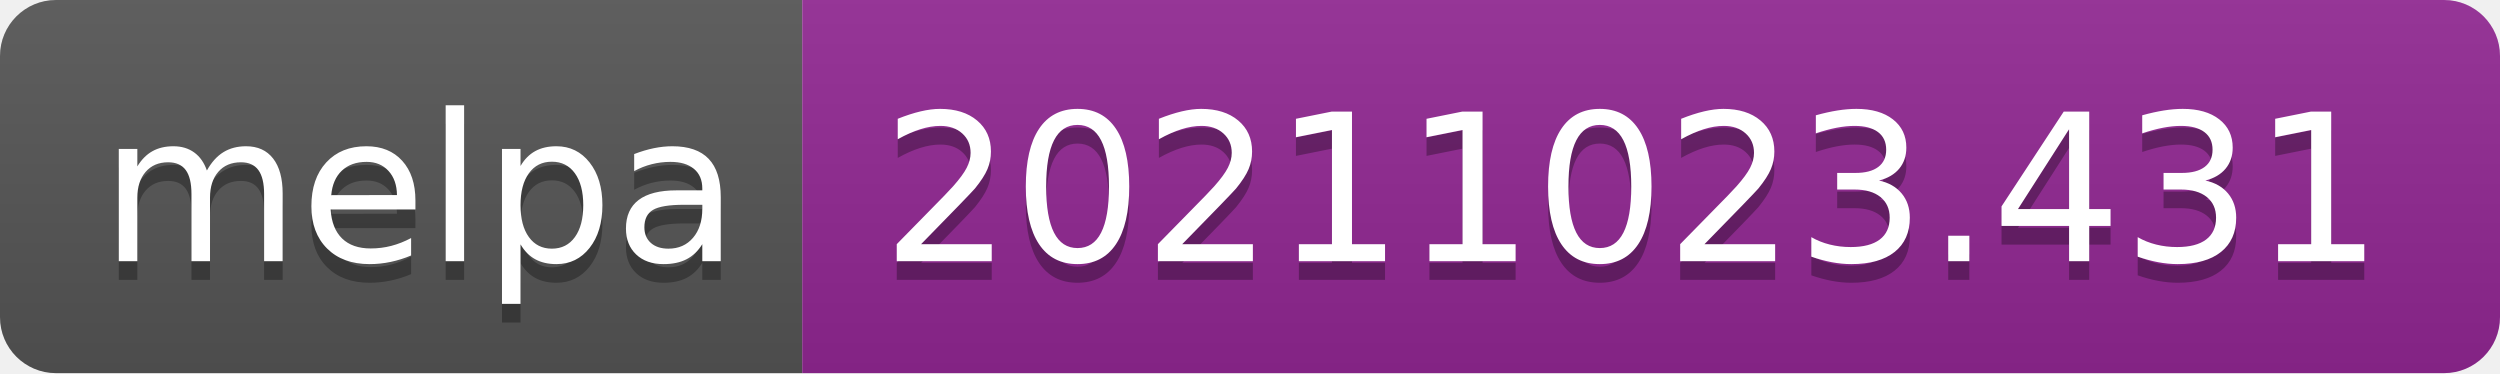
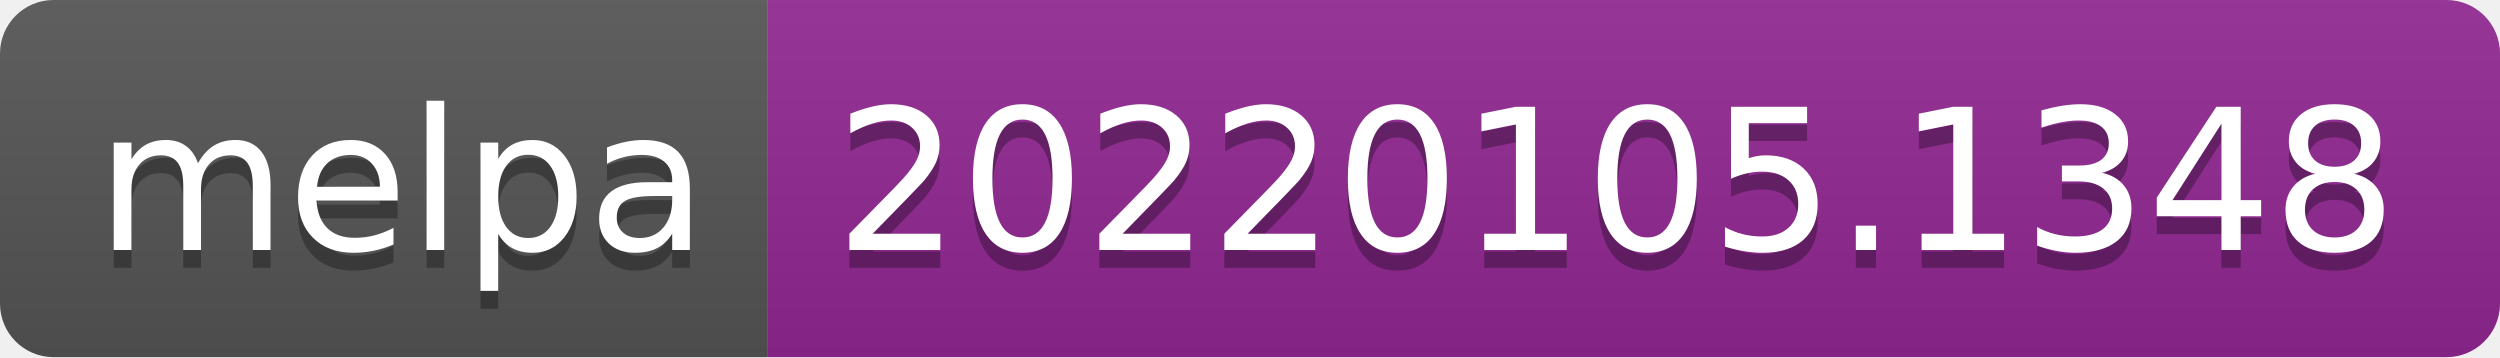
- <svg xmlns="http://www.w3.org/2000/svg" width="134" height="20" role="img" aria-label="melpa: 20211023.431">
+ <svg xmlns="http://www.w3.org/2000/svg" width="140" height="20" role="img" aria-label="melpa: 20220105.1348">
  <linearGradient id="s" x2="0" y2="100%">
    <stop offset="0" stop-color="#bbb" stop-opacity=".1" />
    <stop offset="1" stop-opacity=".1" />
  </linearGradient>
  <clipPath id="r">
-     <rect width="134" height="20" rx="3" fill="#fff" />
+     <rect width="140" height="20" rx="3" fill="#fff" />
  </clipPath>
  <g clip-path="url(#r)">
    <rect width="43" height="20" fill="#555" />
-     <rect x="43" width="91" height="20" fill="#922793" />
-     <rect width="134" height="20" fill="url(#s)" />
+     <rect x="43" width="97" height="20" fill="#922793" />
+     <rect width="140" height="20" fill="url(#s)" />
  </g>
  <g fill="#fff" text-anchor="middle" font-family="Verdana,Geneva,DejaVu Sans,sans-serif" text-rendering="geometricPrecision" font-size="110">
    <text aria-hidden="true" x="225" y="150" fill="#010101" fill-opacity=".3" transform="scale(.1)" textLength="330">melpa</text>
    <text x="225" y="140" transform="scale(.1)" fill="#fff" textLength="330">melpa</text>
-     <text aria-hidden="true" x="875" y="150" fill="#010101" fill-opacity=".3" transform="scale(.1)" textLength="810">20211023.431</text>
-     <text x="875" y="140" transform="scale(.1)" fill="#fff" textLength="810">20211023.431</text>
+     <text aria-hidden="true" x="905" y="150" fill="#010101" fill-opacity=".3" transform="scale(.1)" textLength="870">20220105.1348</text>
+     <text x="905" y="140" transform="scale(.1)" fill="#fff" textLength="870">20220105.1348</text>
  </g>
</svg>
